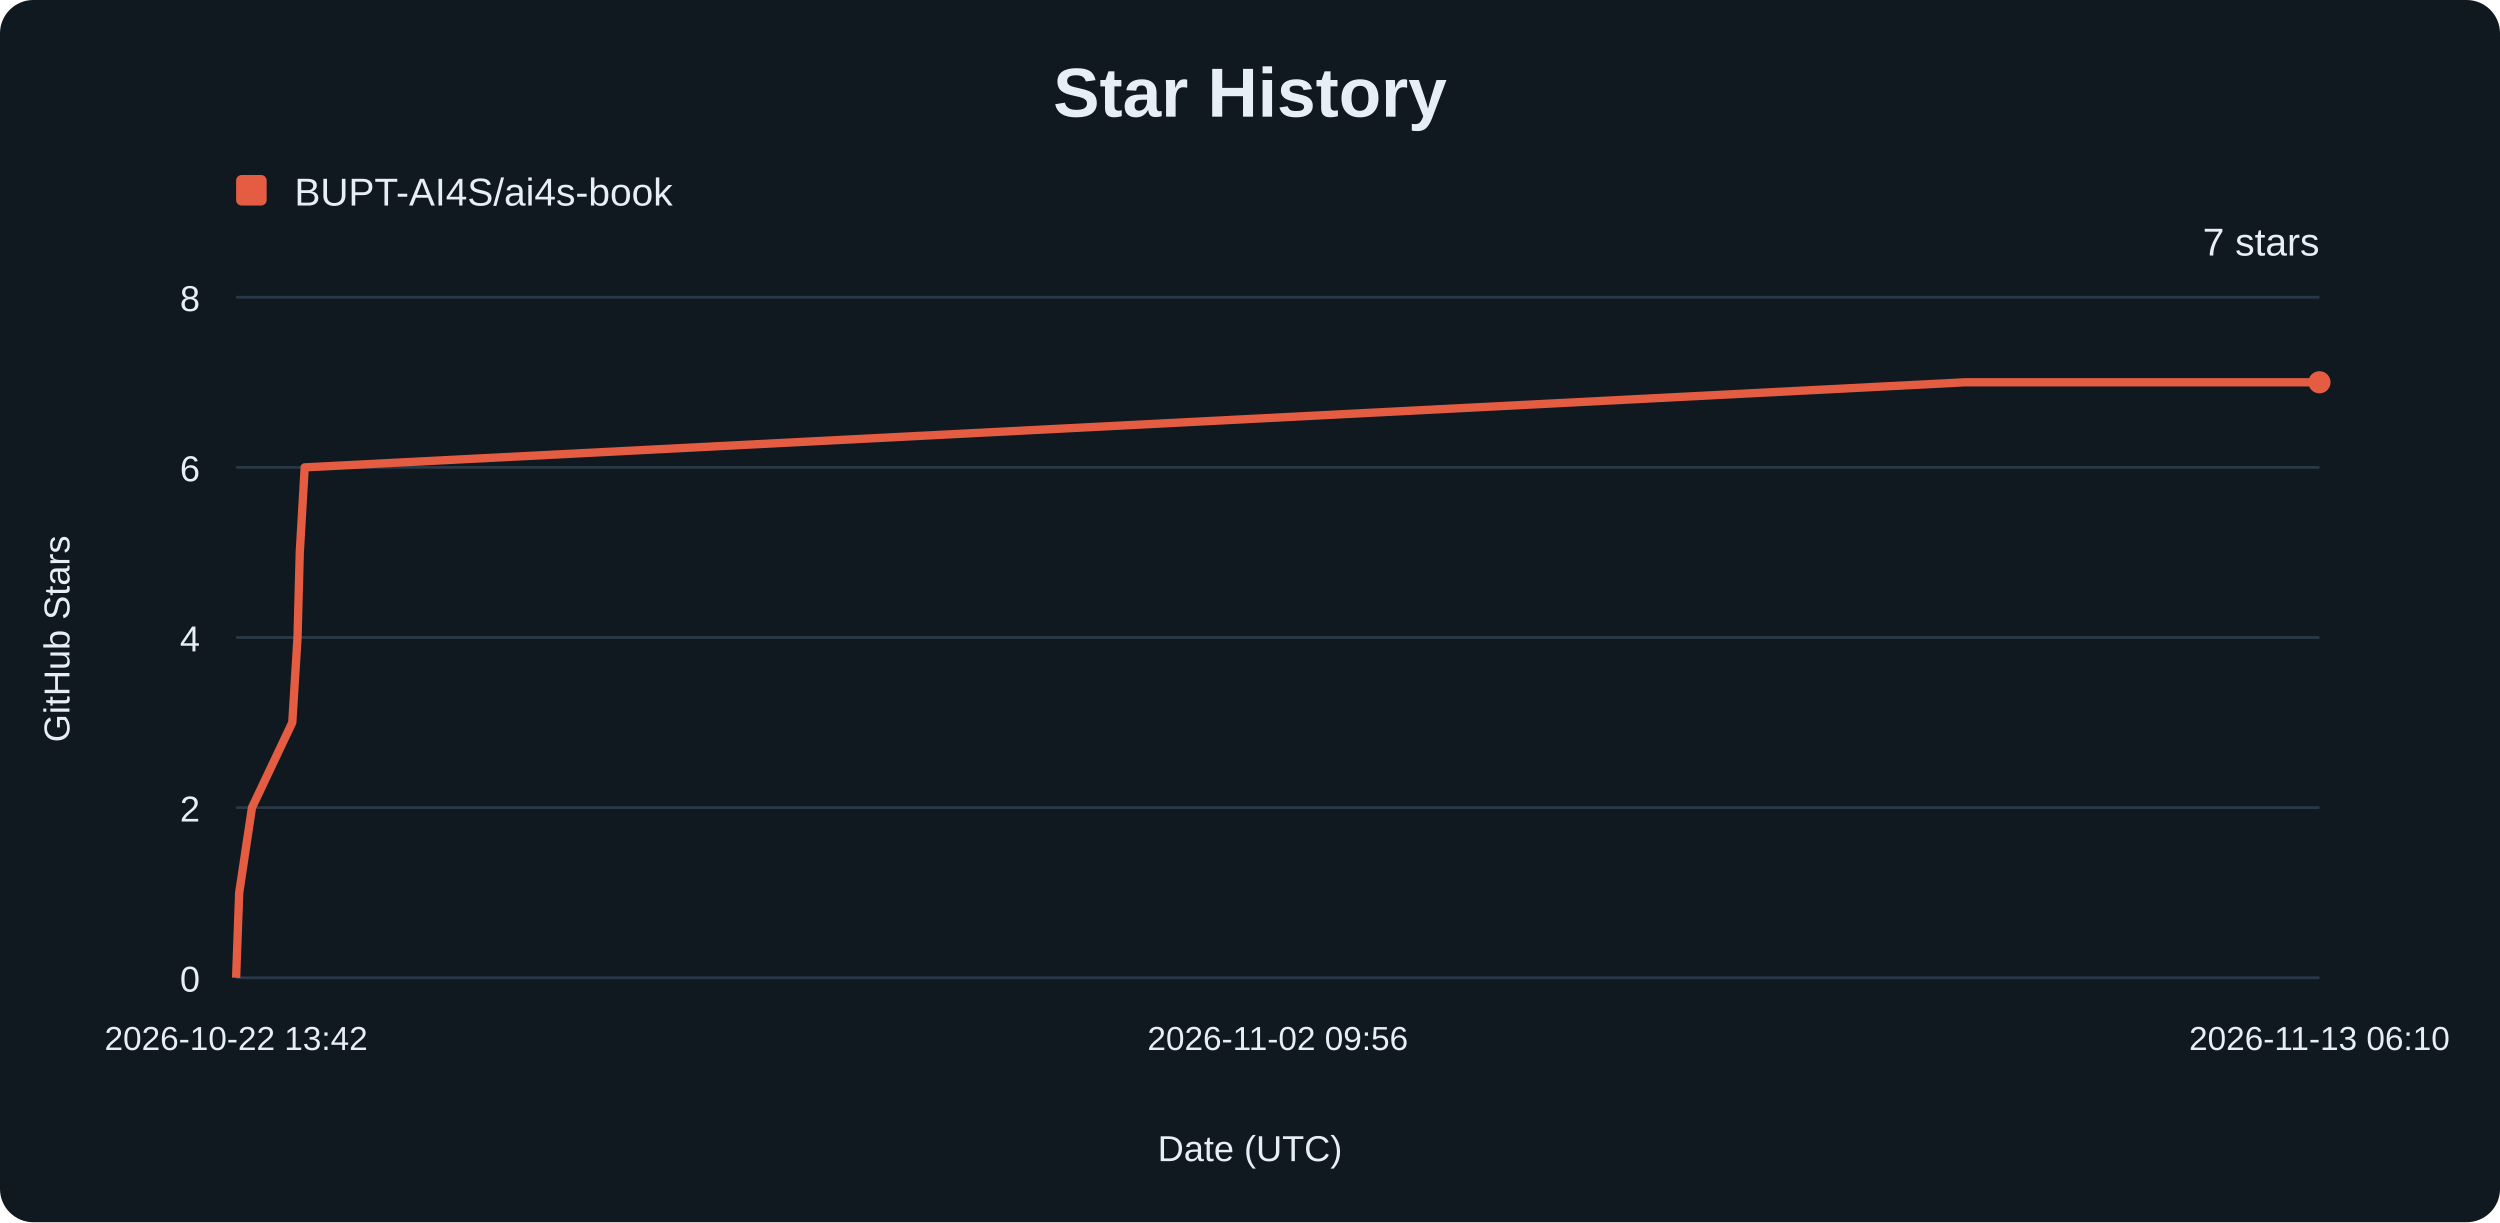
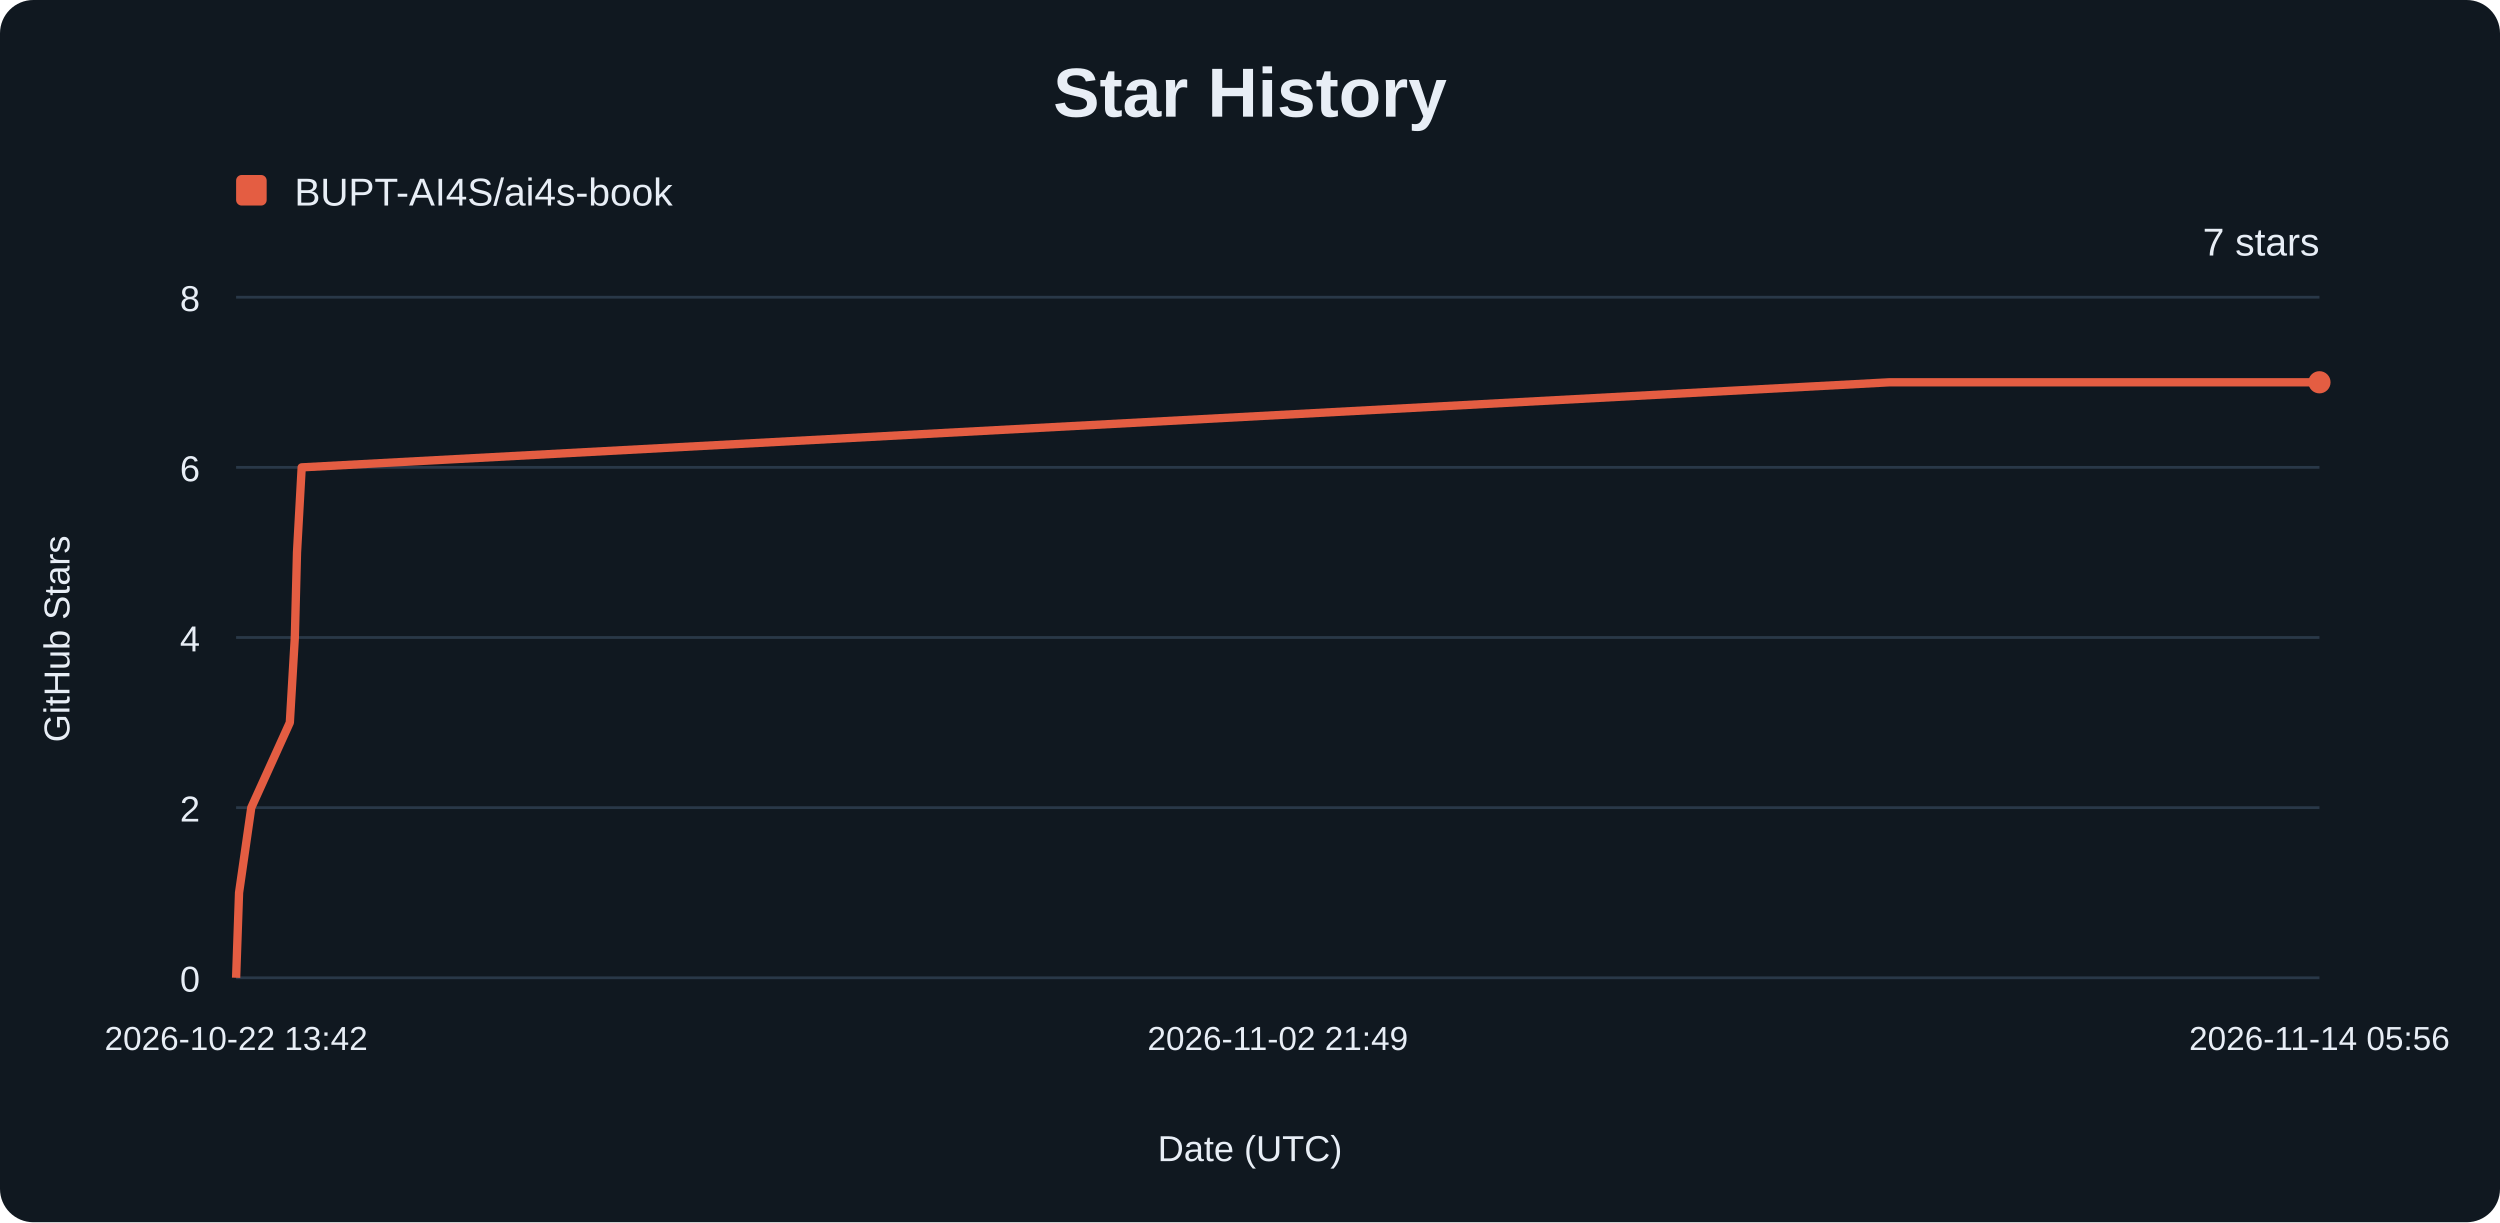
<svg xmlns="http://www.w3.org/2000/svg" width="900" height="440" viewBox="0 0 900 440" role="img" aria-labelledby="title description">
  <rect width="900" height="440" rx="12" fill="#101820" />
  <g font-family="Arial, sans-serif" fill="#e8eef6">
    <text x="450" y="42" text-anchor="middle" font-size="25" font-weight="700">Star History</text>
    <rect x="85" y="63" width="11" height="11" rx="2" fill="#e45d42" />
    <text x="106" y="74" font-size="14">BUPT-AI4S/ai4s-book</text>
    <line x1="85" y1="352.00" x2="835" y2="352.00" stroke="#293848" />
    <text x="72" y="357.00" text-anchor="end" font-size="13">0</text>
    <line x1="85" y1="290.75" x2="835" y2="290.75" stroke="#293848" />
    <text x="72" y="295.75" text-anchor="end" font-size="13">2</text>
    <line x1="85" y1="229.50" x2="835" y2="229.50" stroke="#293848" />
    <text x="72" y="234.50" text-anchor="end" font-size="13">4</text>
    <line x1="85" y1="168.25" x2="835" y2="168.25" stroke="#293848" />
    <text x="72" y="173.25" text-anchor="end" font-size="13">6</text>
    <line x1="85" y1="107.00" x2="835" y2="107.00" stroke="#293848" />
    <text x="72" y="112.00" text-anchor="end" font-size="13">8</text>
    <text x="85.00" y="378" text-anchor="middle" font-size="12">2026-10-22 13:42</text>
-     <text x="460.00" y="378" text-anchor="middle" font-size="12">2026-11-02 09:56</text>
-     <text x="835.00" y="378" text-anchor="middle" font-size="12">2026-11-13 06:10</text>
-     <path d="M85.00,352.00 L86.11,321.38 L90.71,290.75 L105.22,260.12 L107.11,229.50 L107.92,198.88 L109.69,168.25 L707.45,137.62 L835.00,137.62" fill="none" stroke="#e45d42" stroke-width="3" stroke-linejoin="round" />
+     <text x="460.00" y="378" text-anchor="middle" font-size="12">2026-11-02 21:49</text>
+     <text x="835.00" y="378" text-anchor="middle" font-size="12">2026-11-14 05:56</text>
+     <path d="M85.00,352.00 L86.06,321.38 L90.46,290.75 L104.34,260.12 L106.14,229.50 L106.92,198.88 L108.61,168.25 L680.28,137.62 L835.00,137.62" fill="none" stroke="#e45d42" stroke-width="3" stroke-linejoin="round" />
    <circle cx="835" cy="137.62" r="4" fill="#e45d42" />
    <text x="835" y="92" text-anchor="end" font-size="14">7 stars</text>
    <text x="450" y="418" text-anchor="middle" font-size="13">Date (UTC)</text>
    <text transform="translate(25 230) rotate(-90)" text-anchor="middle" font-size="13">GitHub Stars</text>
  </g>
</svg>
